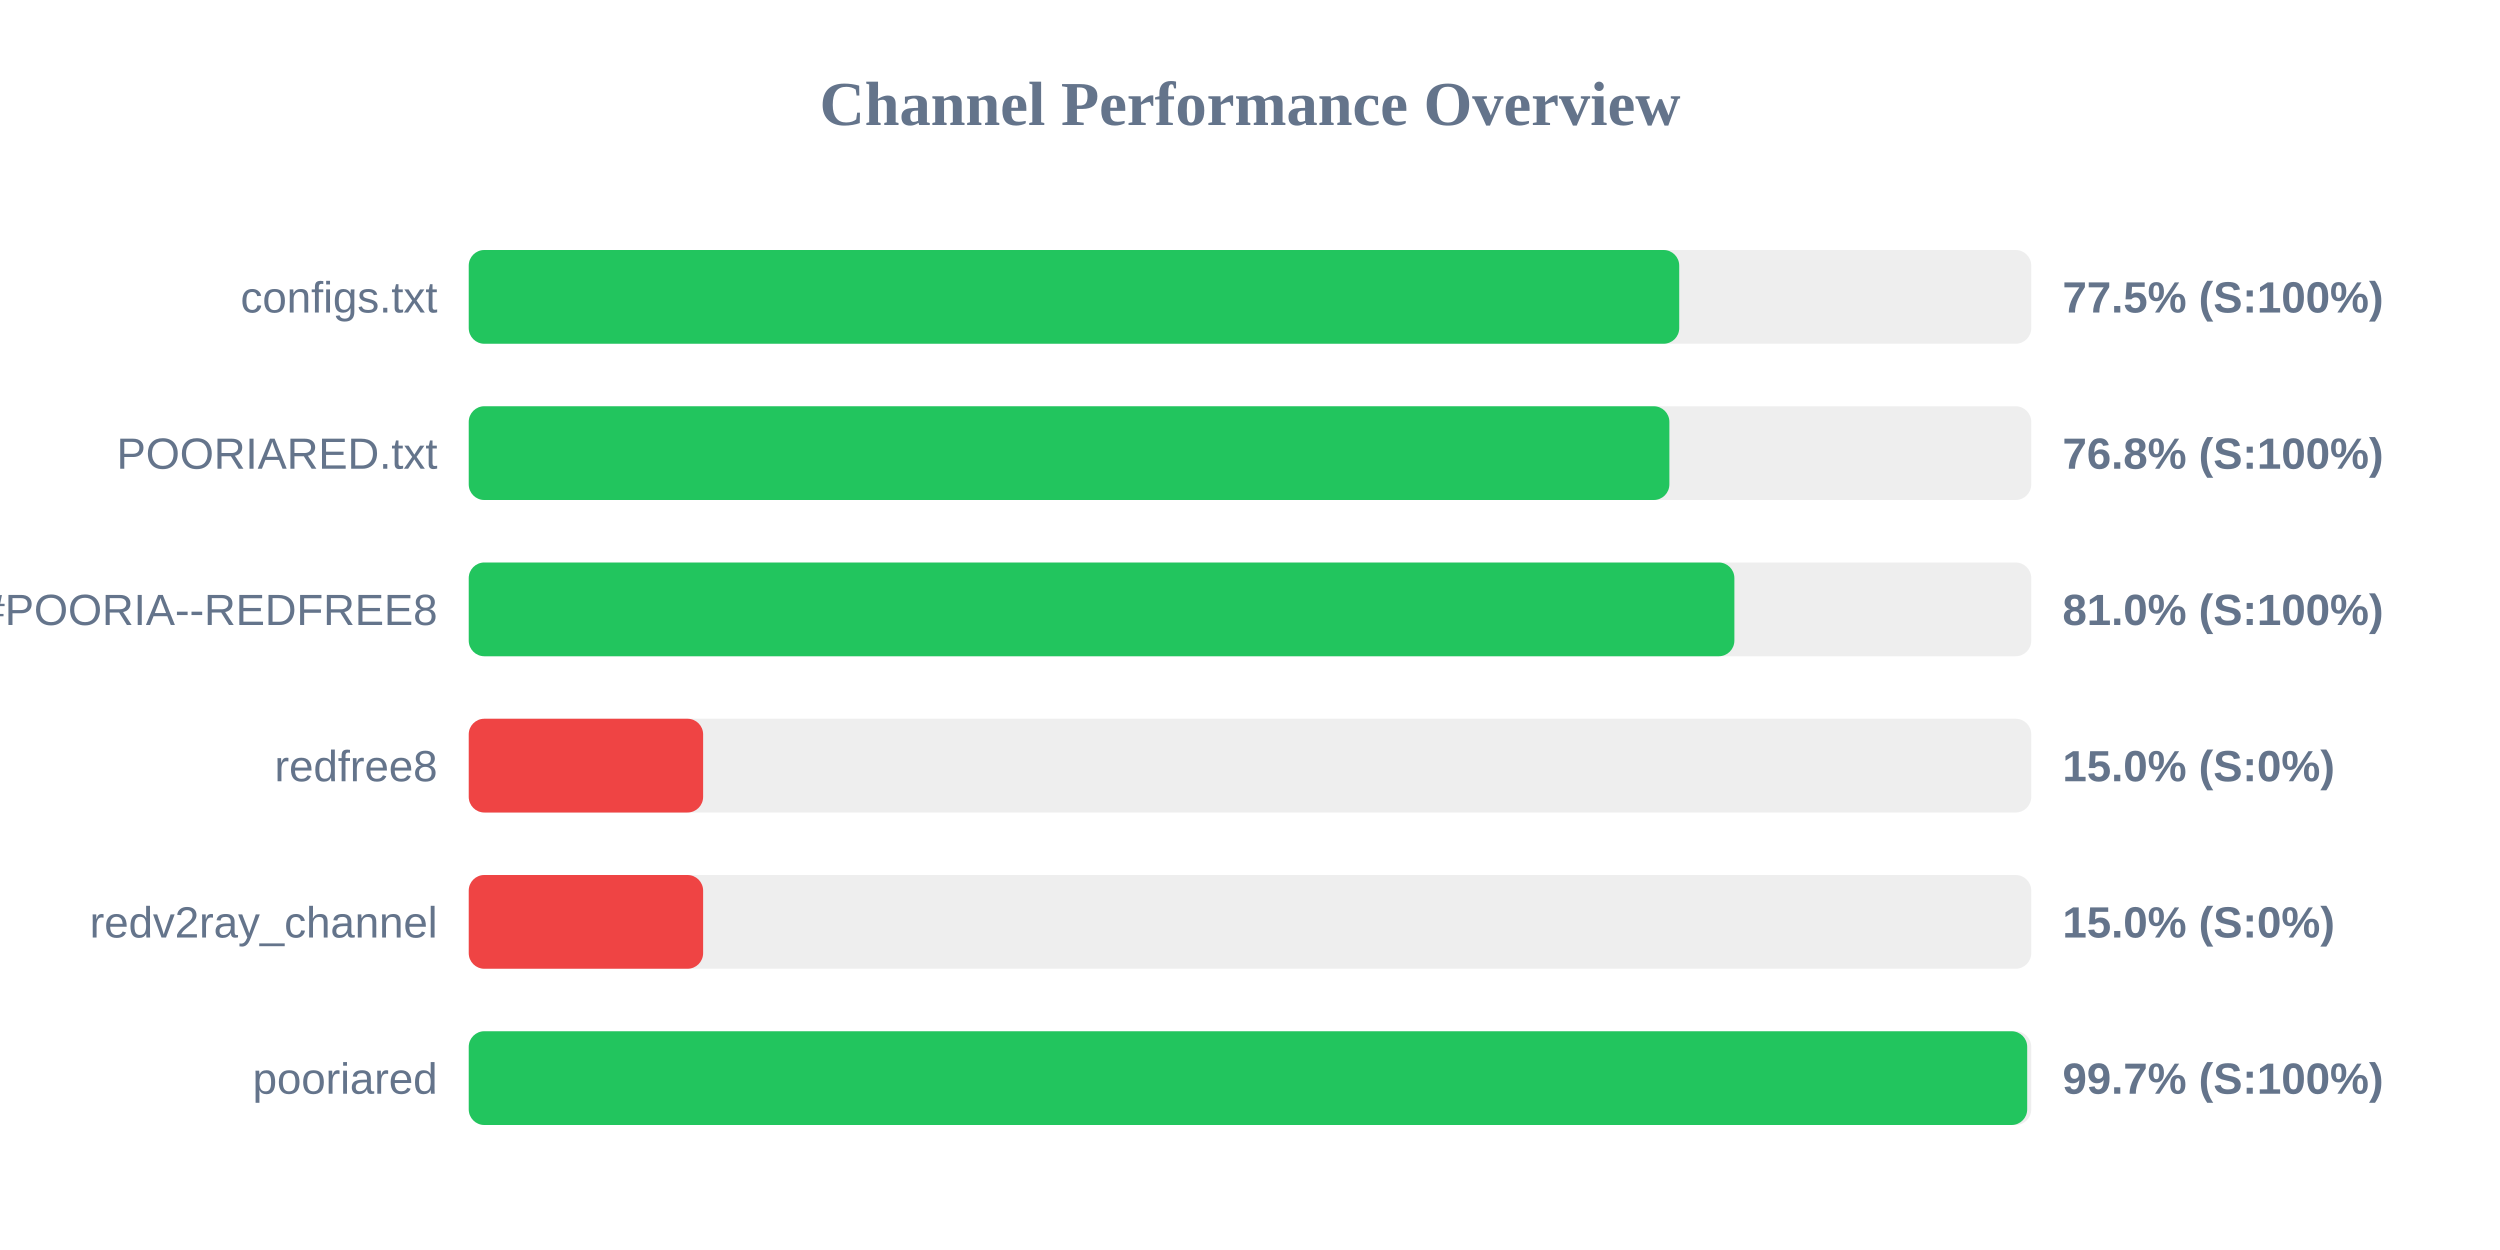
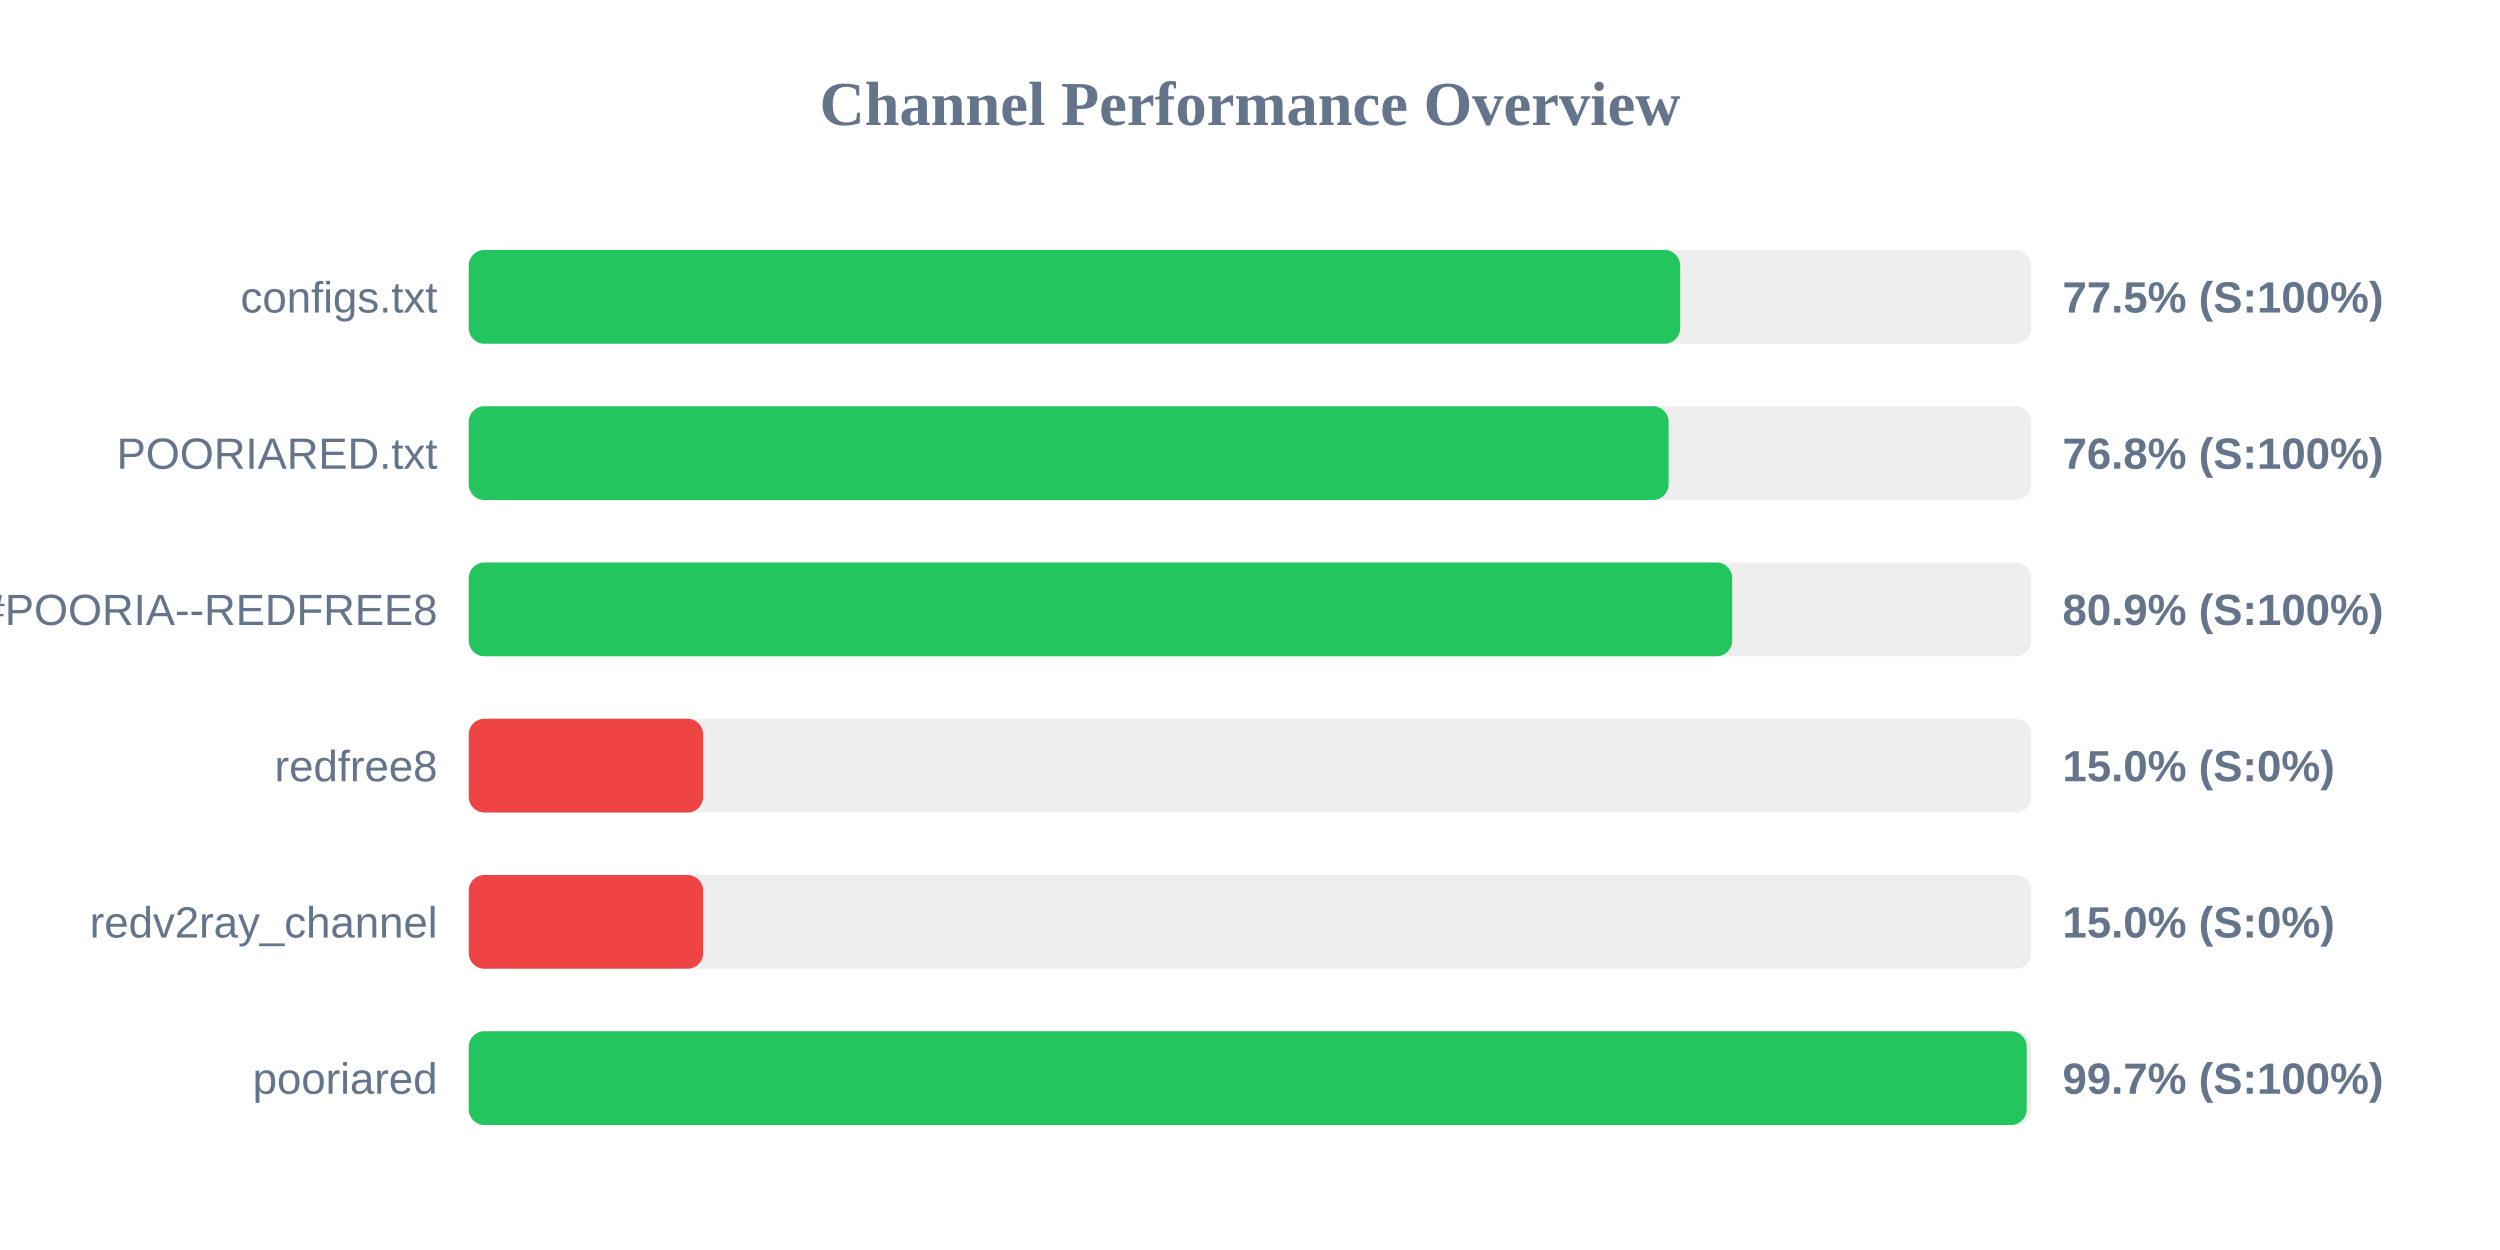
<svg xmlns="http://www.w3.org/2000/svg" width="800" height="400" version="1.1">
  <style>
        .row { font: 14px Arial; fill: #64748b; }
        .score { font: bold 14px Arial; fill: #64748b; }
    </style>
  <text x="400" y="40" text-anchor="middle" font-size="20px" font-weight="bold" fill="#64748b">Channel Performance Overview</text>
  <rect x="150" y="80" width="500" height="30" fill="#eee" rx="5" />
-   <rect x="150" y="80" width="387.35" height="30" fill="#22c55e" rx="5" />
+   <rect x="150" y="80" width="387.65" height="30" fill="#22c55e" rx="5" />
  <text x="140" y="100" text-anchor="end" class="row">configs.txt</text>
  <text x="660" y="100" text-anchor="start" class="score">77.5% (S:100%)</text>
  <rect x="150" y="130" width="500" height="30" fill="#eee" rx="5" />
-   <rect x="150" y="130" width="384.2" height="30" fill="#22c55e" rx="5" />
+   <rect x="150" y="130" width="383.95" height="30" fill="#22c55e" rx="5" />
  <text x="140" y="150" text-anchor="end" class="row">POORIARED.txt</text>
  <text x="660" y="150" text-anchor="start" class="score">76.8% (S:100%)</text>
  <rect x="150" y="180" width="500" height="30" fill="#eee" rx="5" />
-   <rect x="150" y="180" width="405.0" height="30" fill="#22c55e" rx="5" />
+   <rect x="150" y="180" width="404.3" height="30" fill="#22c55e" rx="5" />
  <text x="140" y="200" text-anchor="end" class="row">POORIA--REDFREE8.txt#POORIA--REDFREE8</text>
-   <text x="660" y="200" text-anchor="start" class="score">81.0% (S:100%)</text>
+   <text x="660" y="200" text-anchor="start" class="score">80.9% (S:100%)</text>
  <rect x="150" y="230" width="500" height="30" fill="#eee" rx="5" />
  <rect x="150" y="230" width="75.0" height="30" fill="#ef4444" rx="5" />
  <text x="140" y="250" text-anchor="end" class="row">redfree8</text>
  <text x="660" y="250" text-anchor="start" class="score">15.0% (S:0%)</text>
  <rect x="150" y="280" width="500" height="30" fill="#eee" rx="5" />
  <rect x="150" y="280" width="75.0" height="30" fill="#ef4444" rx="5" />
  <text x="140" y="300" text-anchor="end" class="row">redv2ray_channel</text>
  <text x="660" y="300" text-anchor="start" class="score">15.0% (S:0%)</text>
  <rect x="150" y="330" width="500" height="30" fill="#eee" rx="5" />
-   <rect x="150" y="330" width="498.7" height="30" fill="#22c55e" rx="5" />
+   <rect x="150" y="330" width="498.55" height="30" fill="#22c55e" rx="5" />
  <text x="140" y="350" text-anchor="end" class="row">pooriared</text>
  <text x="660" y="350" text-anchor="start" class="score">99.7% (S:100%)</text>
</svg>
